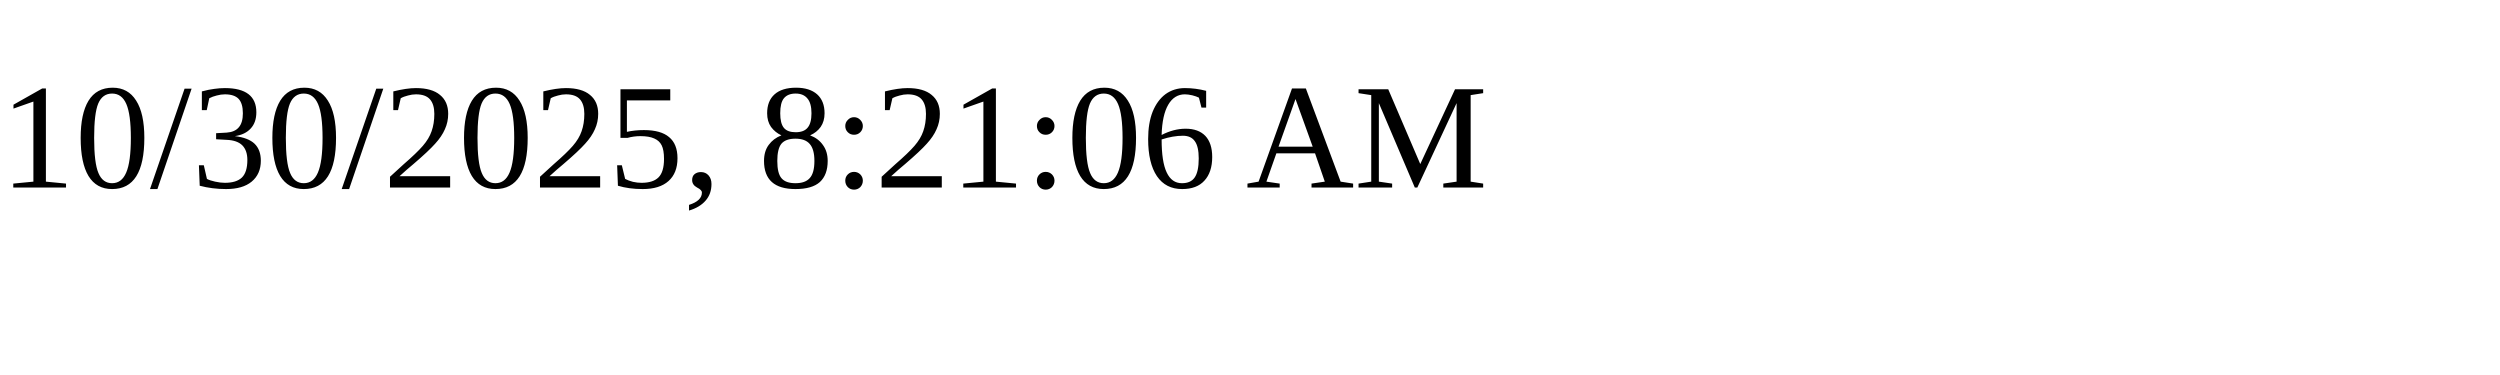
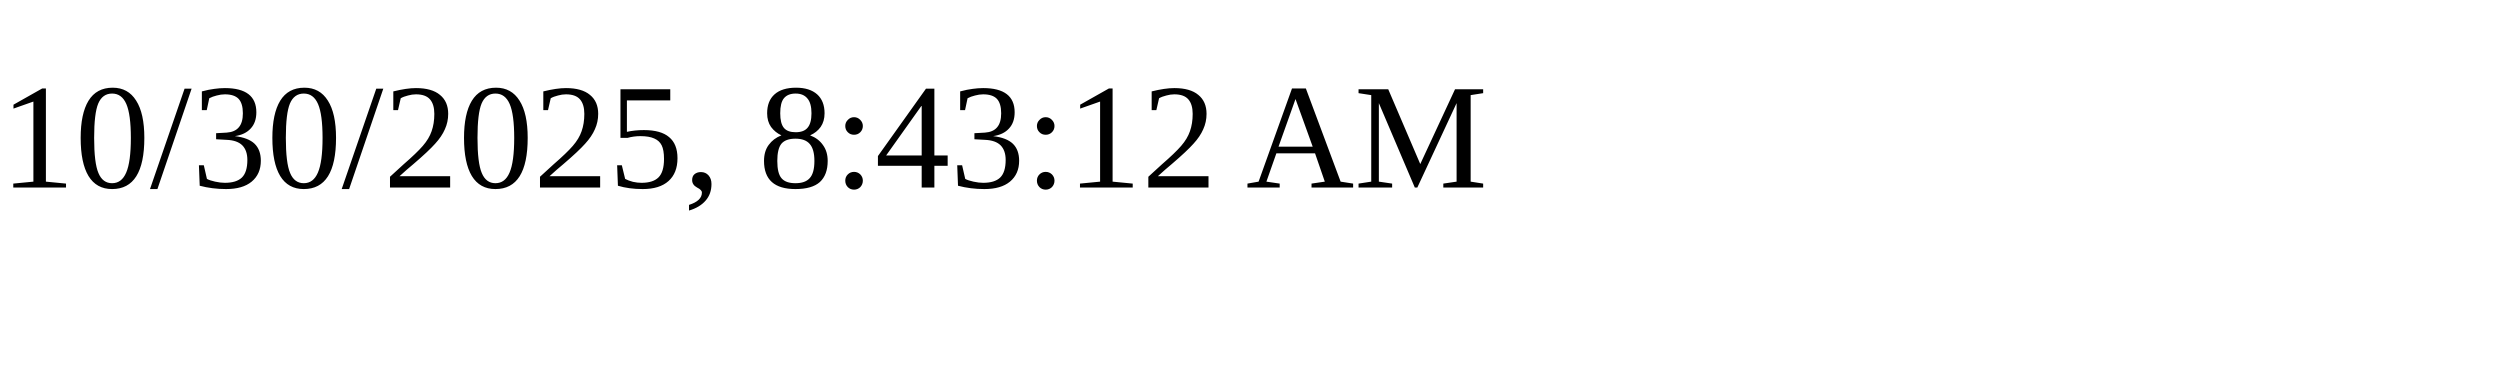
<svg xmlns="http://www.w3.org/2000/svg" height="30" width="200">
-   <text x="0" y="15">10/30/2025, 8:21:06 AM</text>
+   <text x="0" y="15">10/30/2025, 8:43:12 AM</text>
</svg>
